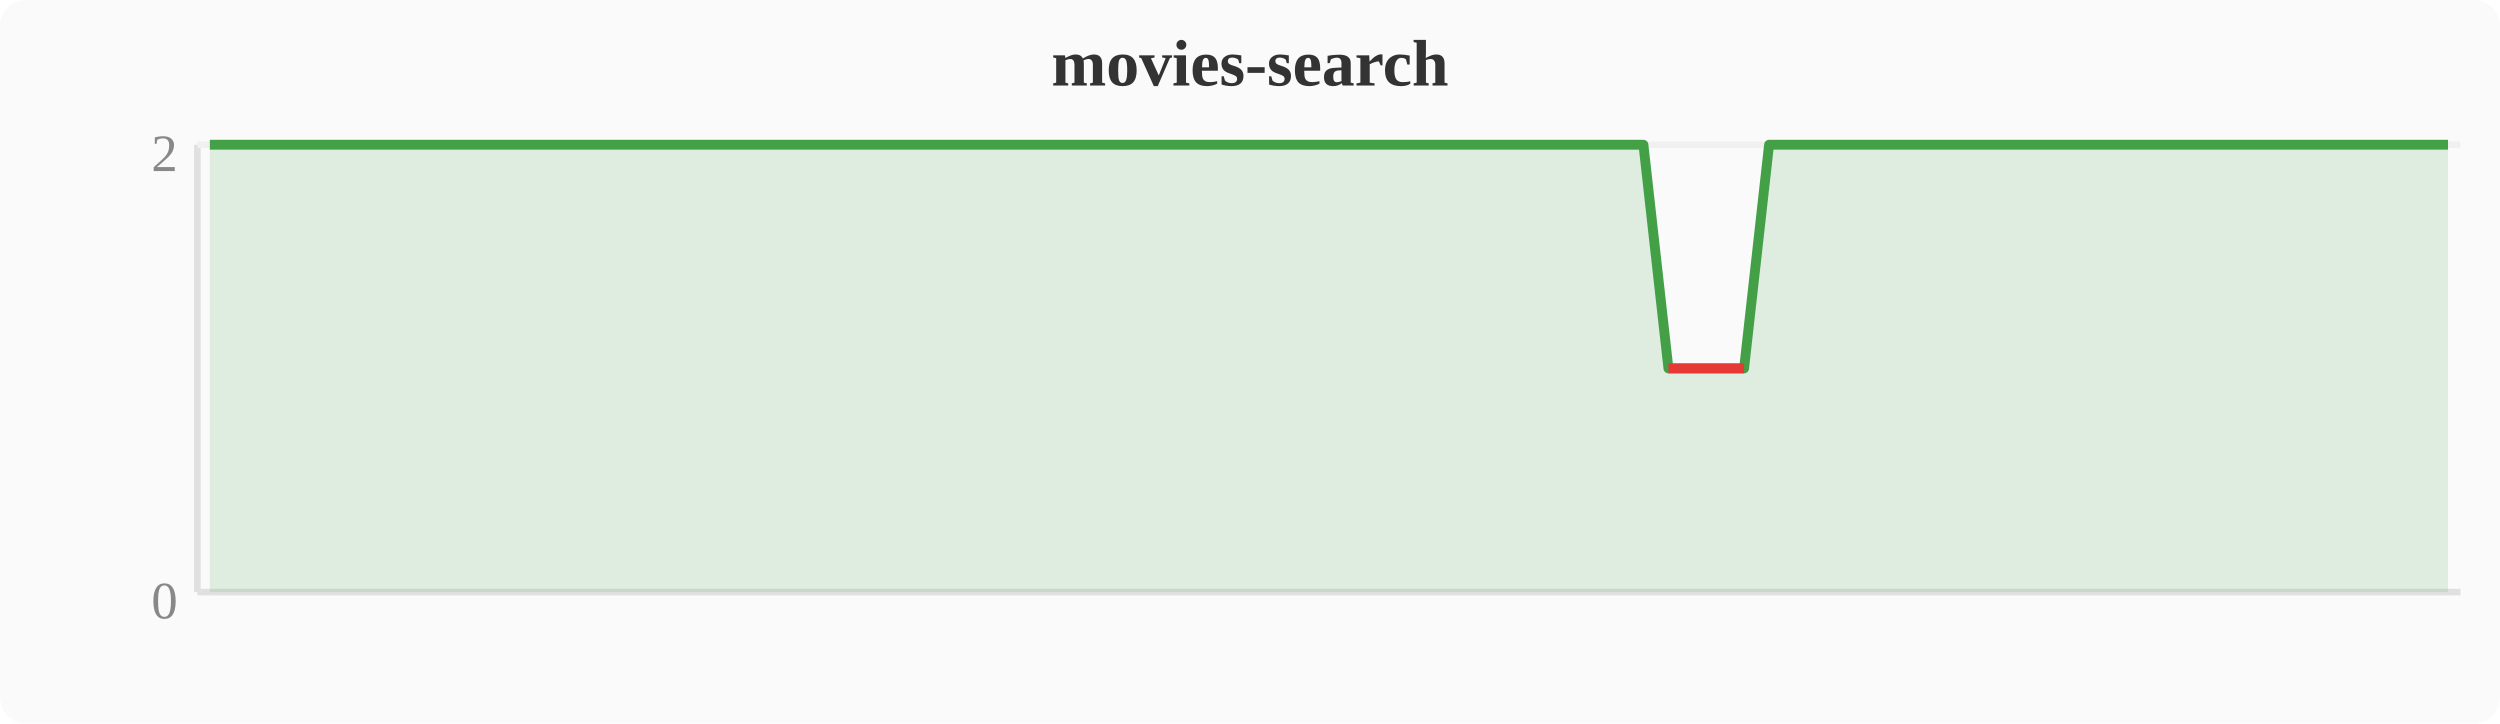
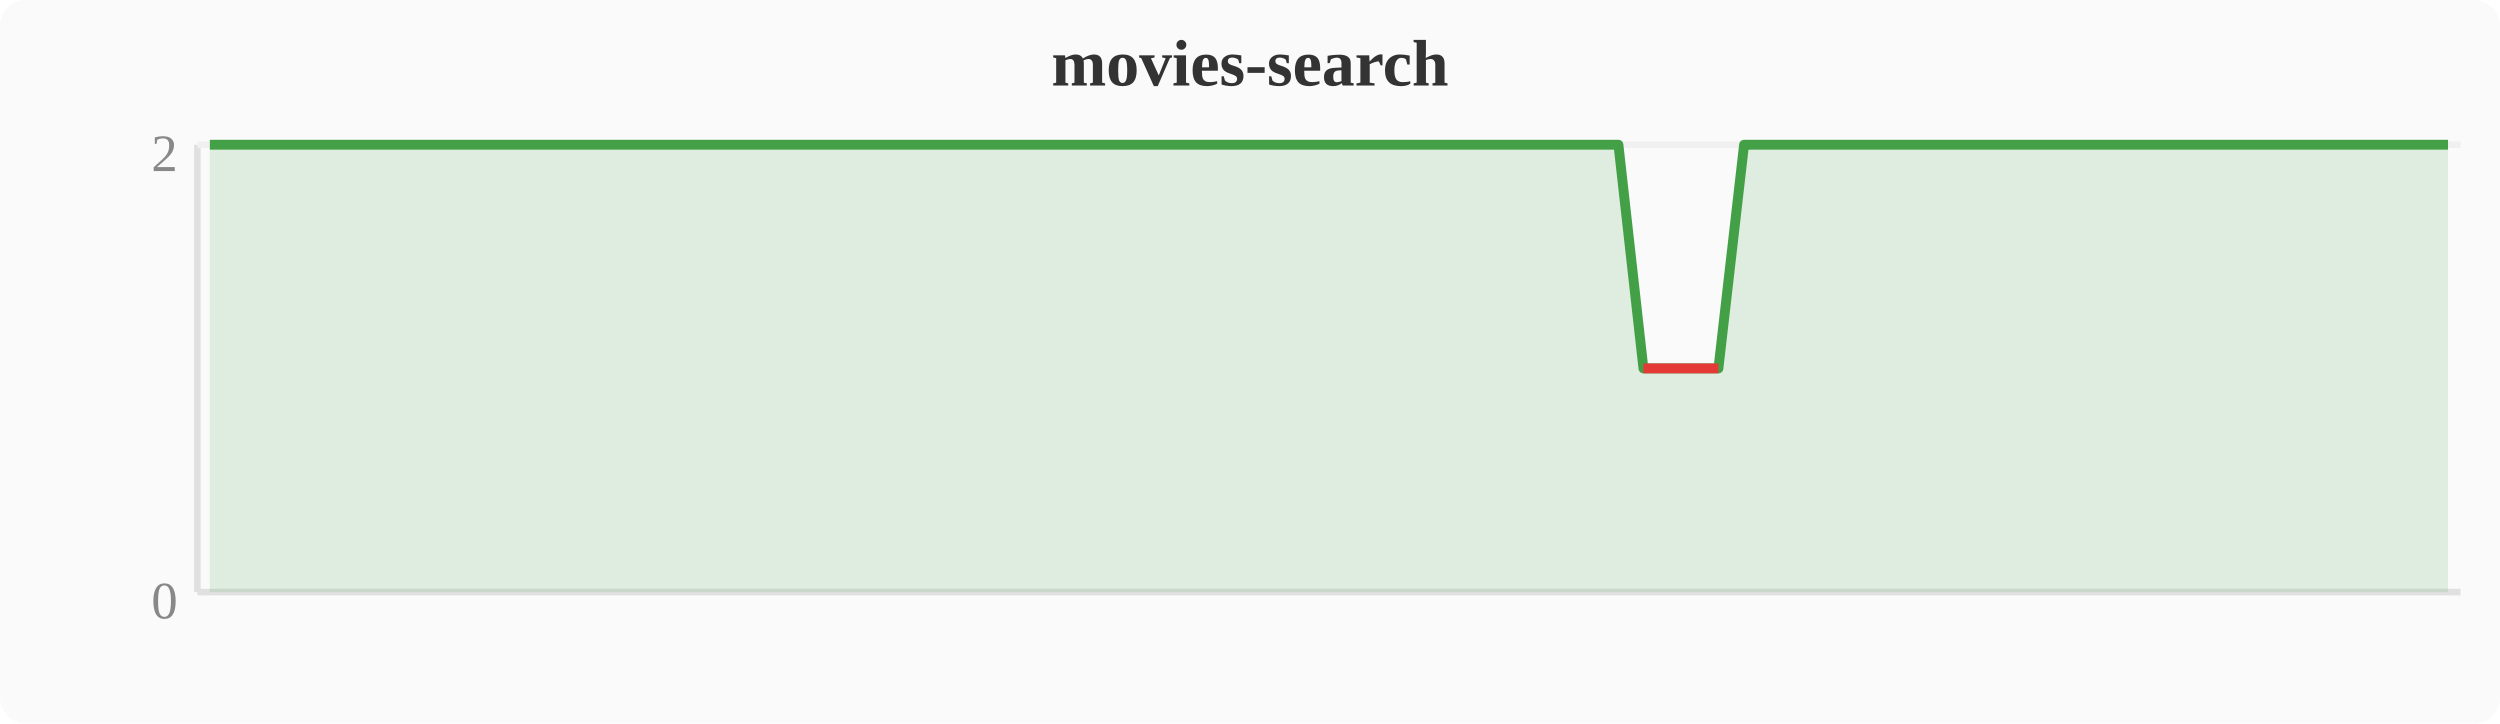
<svg xmlns="http://www.w3.org/2000/svg" width="380" height="110" viewBox="0 0 380 110">
  <rect width="380" height="110" fill="#fafafa" rx="4" />
  <text x="190" y="13" text-anchor="middle" font-size="10" font-weight="bold" fill="#333">movies-search</text>
  <line x1="30" y1="22" x2="30" y2="90" stroke="#e0e0e0" stroke-width="1" />
  <line x1="30" y1="90" x2="374" y2="90" stroke="#e0e0e0" stroke-width="1" />
  <line x1="30" y1="22" x2="374" y2="22" stroke="#f0f0f0" stroke-width="1" />
  <text x="27" y="94" text-anchor="end" font-size="8" fill="#888">0</text>
  <text x="27" y="26" text-anchor="end" font-size="8" fill="#888">2</text>
-   <polygon points="31.9,22.0 35.7,22.0 39.6,22.0 43.4,22.0 47.2,22.0 51.0,22.0 54.8,22.0 58.7,22.0 62.5,22.0 66.3,22.0 70.1,22.0 74.0,22.0 77.8,22.0 81.6,22.0 85.4,22.0 89.2,22.0 93.1,22.0 96.9,22.0 100.7,22.0 104.5,22.0 108.4,22.0 112.2,22.0 116.0,22.0 119.8,22.0 123.6,22.0 127.5,22.0 131.3,22.0 135.1,22.0 138.9,22.0 142.8,22.0 146.6,22.0 150.4,22.0 154.2,22.0 158.0,22.0 161.9,22.0 165.7,22.0 169.5,22.0 173.3,22.0 177.2,22.0 181.0,22.0 184.8,22.0 188.6,22.0 192.4,22.0 196.3,22.0 200.1,22.0 203.9,22.0 207.7,22.0 211.6,22.0 215.4,22.0 219.2,22.0 223.0,22.0 226.8,22.0 230.7,22.0 234.5,22.0 238.3,22.0 242.1,22.0 246.0,22.0 249.8,22.0 253.6,56.0 257.4,56.0 261.2,56.0 265.1,56.0 268.9,22.0 272.7,22.0 276.5,22.0 280.4,22.0 284.2,22.0 288.0,22.0 291.8,22.0 295.6,22.0 299.5,22.0 303.3,22.0 307.1,22.0 310.9,22.0 314.8,22.0 318.6,22.0 322.4,22.0 326.2,22.0 330.0,22.0 333.9,22.0 337.7,22.0 341.5,22.0 345.3,22.0 349.2,22.0 353.0,22.0 356.8,22.0 360.6,22.0 364.4,22.0 368.3,22.0 372.1,22.0 372.1,90 31.9,90" fill="#43a047" opacity="0.15" />
-   <polyline points="31.9,22.0 35.7,22.0 39.6,22.0 43.4,22.0 47.2,22.0 51.0,22.0 54.8,22.0 58.7,22.0 62.5,22.0 66.3,22.0 70.1,22.0 74.0,22.0 77.8,22.0 81.6,22.0 85.4,22.0 89.2,22.0 93.1,22.0 96.9,22.0 100.7,22.0 104.5,22.0 108.4,22.0 112.2,22.0 116.0,22.0 119.8,22.0 123.6,22.0 127.5,22.0 131.3,22.0 135.1,22.0 138.9,22.0 142.8,22.0 146.6,22.0 150.4,22.0 154.2,22.0 158.0,22.0 161.9,22.0 165.7,22.0 169.5,22.0 173.3,22.0 177.2,22.0 181.0,22.0 184.8,22.0 188.6,22.0 192.4,22.0 196.3,22.0 200.1,22.0 203.9,22.0 207.7,22.0 211.6,22.0 215.4,22.0 219.2,22.0 223.0,22.0 226.8,22.0 230.7,22.0 234.5,22.0 238.3,22.0 242.1,22.0 246.0,22.0 249.8,22.0 253.6,56.0 257.4,56.0 261.2,56.0 265.1,56.0 268.9,22.0 272.7,22.0 276.5,22.0 280.4,22.0 284.2,22.0 288.0,22.0 291.8,22.0 295.6,22.0 299.5,22.0 303.3,22.0 307.1,22.0 310.9,22.0 314.8,22.0 318.6,22.0 322.4,22.0 326.2,22.0 330.0,22.0 333.9,22.0 337.7,22.0 341.5,22.0 345.3,22.0 349.2,22.0 353.0,22.0 356.8,22.0 360.6,22.0 364.4,22.0 368.3,22.0 372.1,22.0" fill="none" stroke="#43a047" stroke-width="1.5" stroke-linejoin="round" />
-   <polyline points="253.6,56.0 257.4,56.0 261.2,56.0 265.1,56.0" fill="none" stroke="#e53935" stroke-width="1.5" stroke-linejoin="round" />
+   <polygon points="31.9,22.0 35.7,22.0 39.6,22.0 43.4,22.0 47.2,22.0 51.0,22.0 54.8,22.0 58.7,22.0 62.5,22.0 66.3,22.0 70.1,22.0 74.0,22.0 77.8,22.0 81.6,22.0 85.4,22.0 89.2,22.0 93.1,22.0 96.9,22.0 100.7,22.0 104.5,22.0 108.4,22.0 112.2,22.0 116.0,22.0 119.8,22.0 123.6,22.0 127.5,22.0 131.3,22.0 135.1,22.0 138.9,22.0 142.8,22.0 146.6,22.0 150.4,22.0 154.2,22.0 158.0,22.0 161.9,22.0 165.7,22.0 169.5,22.0 173.3,22.0 177.2,22.0 181.0,22.0 184.8,22.0 188.6,22.0 192.4,22.0 196.3,22.0 200.1,22.0 203.9,22.0 207.7,22.0 211.6,22.0 215.4,22.0 219.2,22.0 223.0,22.0 226.8,22.0 230.7,22.0 234.5,22.0 238.3,22.0 242.1,22.0 246.0,22.0 249.8,56.0 253.6,56.0 257.4,56.0 261.2,56.0 265.1,22.0 268.9,22.0 272.7,22.0 276.5,22.0 280.4,22.0 284.2,22.0 288.0,22.0 291.8,22.0 295.6,22.0 299.5,22.0 303.3,22.0 307.1,22.0 310.9,22.0 314.8,22.0 318.6,22.0 322.4,22.0 326.2,22.0 330.0,22.0 333.9,22.0 337.7,22.0 341.5,22.0 345.3,22.0 349.2,22.0 353.0,22.0 356.8,22.0 360.6,22.0 364.4,22.0 368.3,22.0 372.1,22.0 372.1,90 31.9,90" fill="#43a047" opacity="0.15" />
+   <polyline points="31.9,22.0 35.7,22.0 39.6,22.0 43.4,22.0 47.2,22.0 51.0,22.0 54.8,22.0 58.7,22.0 62.5,22.0 66.3,22.0 70.1,22.0 74.0,22.0 77.8,22.0 81.6,22.0 85.4,22.0 89.2,22.0 93.1,22.0 96.9,22.0 100.7,22.0 104.5,22.0 108.4,22.0 112.2,22.0 116.0,22.0 119.8,22.0 123.6,22.0 127.5,22.0 131.3,22.0 135.1,22.0 138.9,22.0 142.8,22.0 146.6,22.0 150.4,22.0 154.2,22.0 158.0,22.0 161.9,22.0 165.7,22.0 169.5,22.0 173.3,22.0 177.2,22.0 181.0,22.0 184.8,22.0 188.6,22.0 192.4,22.0 196.3,22.0 200.1,22.0 203.9,22.0 207.7,22.0 211.6,22.0 215.4,22.0 219.2,22.0 223.0,22.0 226.8,22.0 230.7,22.0 234.5,22.0 238.3,22.0 242.1,22.0 246.0,22.0 249.8,56.0 253.6,56.0 257.4,56.0 261.2,56.0 265.1,22.0 268.9,22.0 272.7,22.0 276.5,22.0 280.4,22.0 284.2,22.0 288.0,22.0 291.8,22.0 295.6,22.0 299.5,22.0 303.3,22.0 307.1,22.0 310.9,22.0 314.8,22.0 318.6,22.0 322.4,22.0 326.2,22.0 330.0,22.0 333.9,22.0 337.7,22.0 341.5,22.0 345.3,22.0 349.2,22.0 353.0,22.0 356.8,22.0 360.6,22.0 364.4,22.0 368.3,22.0 372.1,22.0" fill="none" stroke="#43a047" stroke-width="1.5" stroke-linejoin="round" />
+   <polyline points="249.8,56.0 253.6,56.0 257.4,56.0 261.2,56.0" fill="none" stroke="#e53935" stroke-width="1.5" stroke-linejoin="round" />
</svg>
